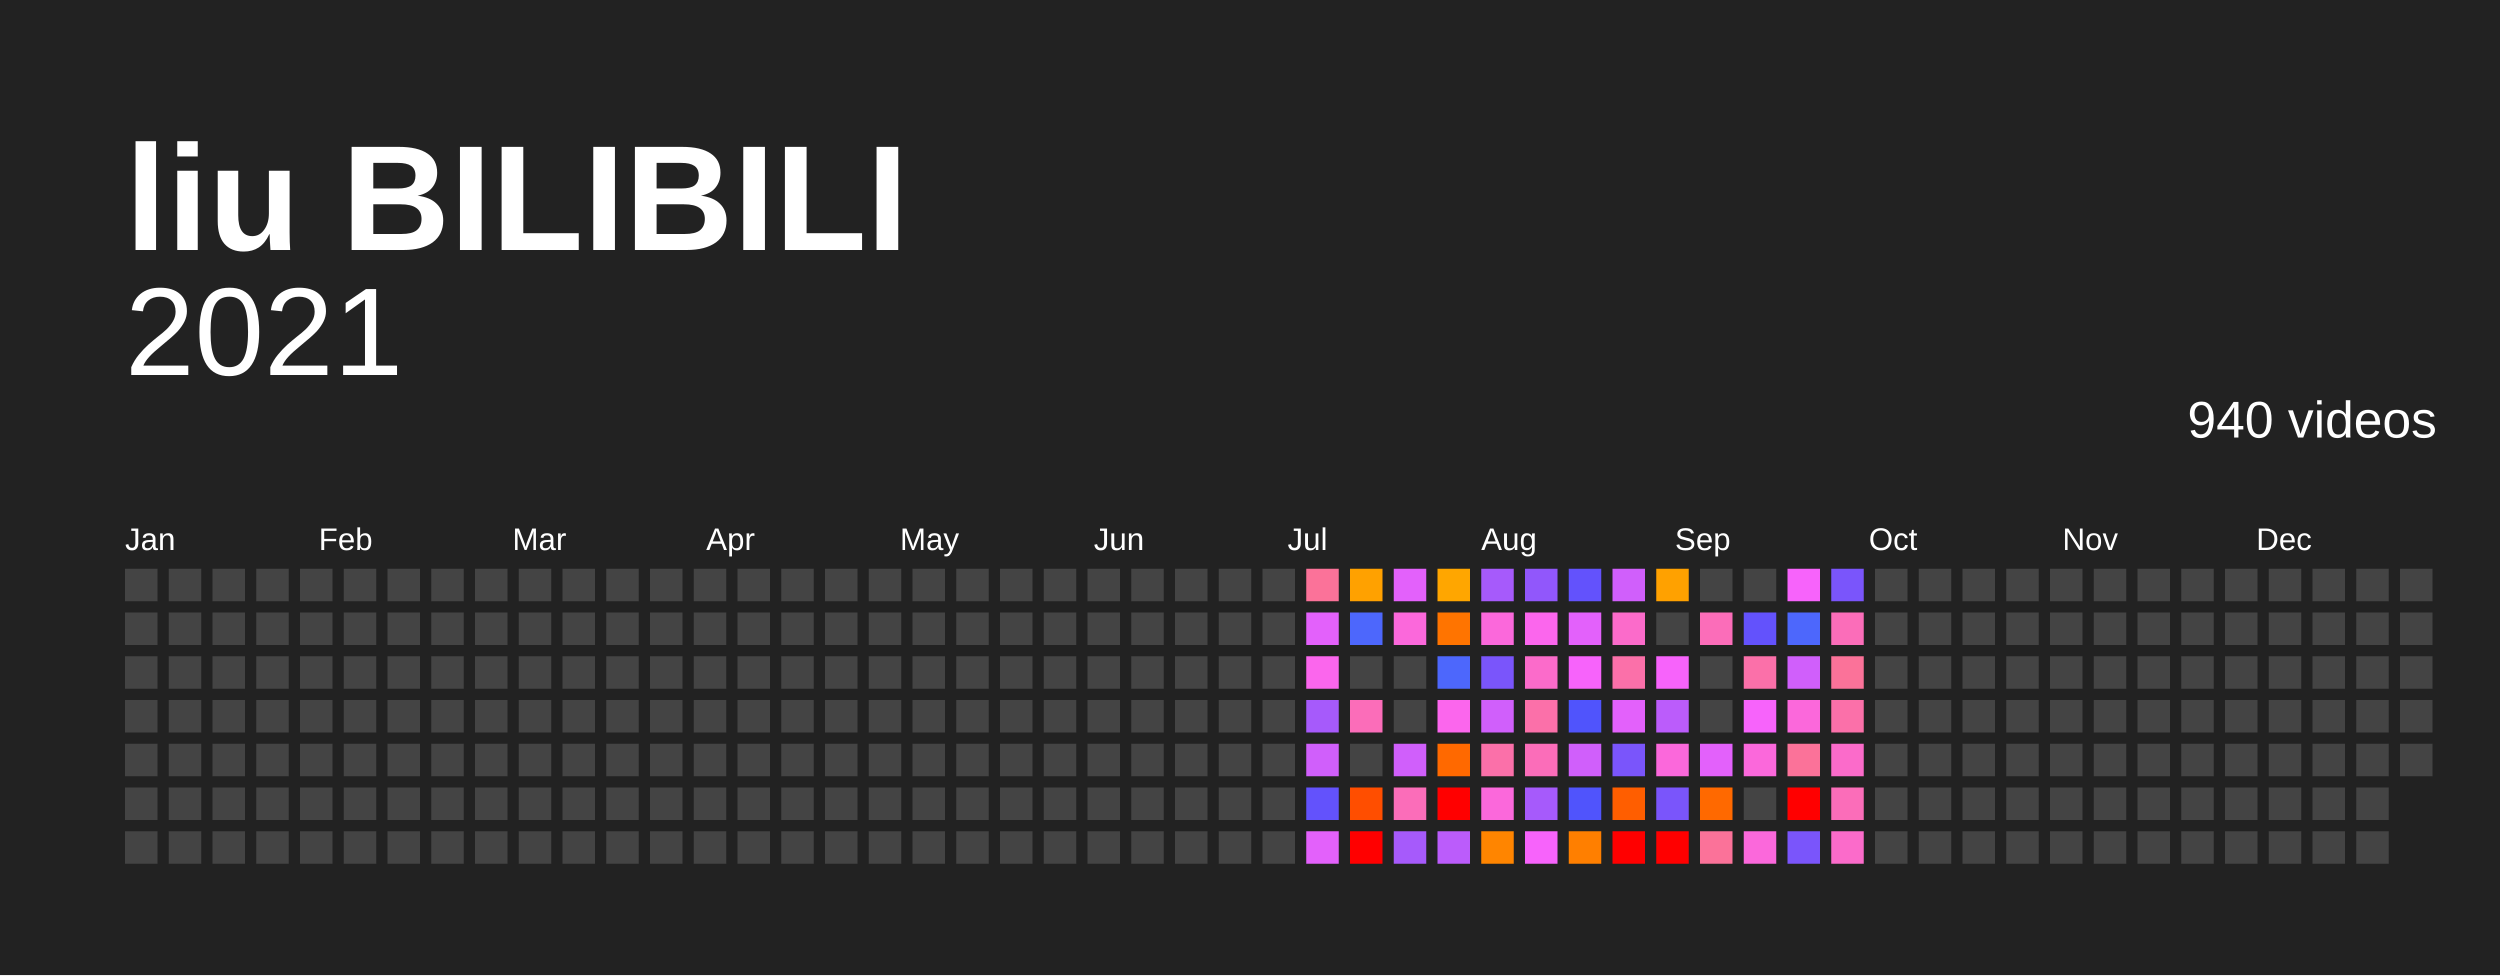
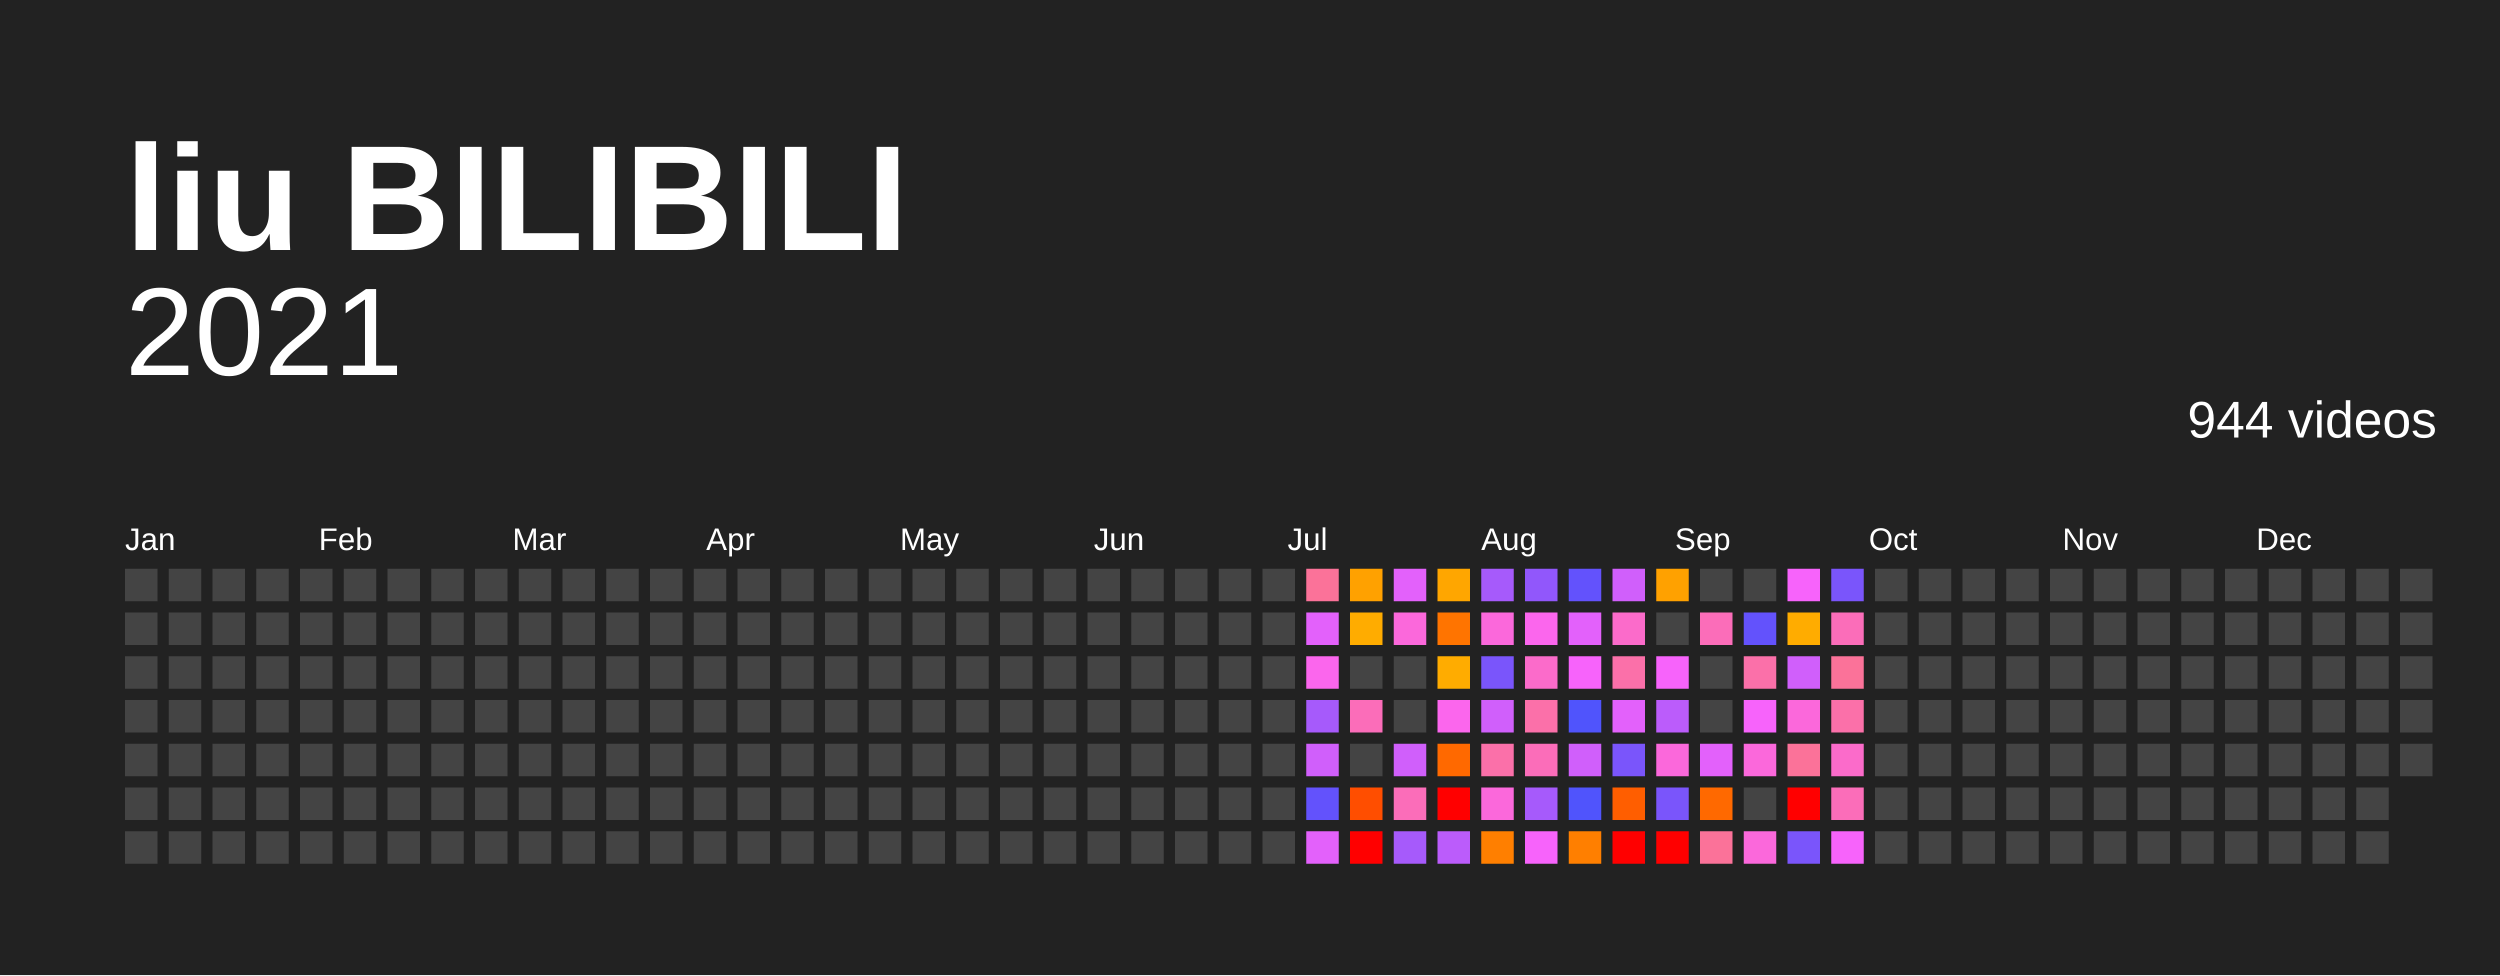
<svg xmlns="http://www.w3.org/2000/svg" baseProfile="full" height="78mm" version="1.1" viewBox="0,0,200,78" width="200mm">
  <defs />
  <rect fill="#222222" height="78" width="200" x="0" y="0" />
  <text fill="#FFFFFF" style="font-size:12px; font-family:Arial; font-weight:bold;" x="10" y="20">liu BILIBILI</text>
  <text alignment-baseline="hanging" fill="#FFFFFF" style="font-size:10.0px; font-family:Arial;" x="10" y="30">2021</text>
-   <text alignment-baseline="hanging" fill="#FFFFFF" style="font-size:4.125px; font-family:Arial;" x="175" y="35">940 videos</text>
+   <text alignment-baseline="hanging" fill="#FFFFFF" style="font-size:4.125px; font-family:Arial;" x="175" y="35">944 videos</text>
  <text fill="#FFFFFF" style="font-size:2.5px; font-family:Arial" x="10.0" y="44">Jan</text>
  <text fill="#FFFFFF" style="font-size:2.5px; font-family:Arial" x="25.5" y="44">Feb</text>
  <text fill="#FFFFFF" style="font-size:2.5px; font-family:Arial" x="41.0" y="44">Mar</text>
  <text fill="#FFFFFF" style="font-size:2.5px; font-family:Arial" x="56.5" y="44">Apr</text>
  <text fill="#FFFFFF" style="font-size:2.5px; font-family:Arial" x="72.0" y="44">May</text>
  <text fill="#FFFFFF" style="font-size:2.5px; font-family:Arial" x="87.5" y="44">Jun</text>
  <text fill="#FFFFFF" style="font-size:2.5px; font-family:Arial" x="103.0" y="44">Jul</text>
  <text fill="#FFFFFF" style="font-size:2.5px; font-family:Arial" x="118.5" y="44">Aug</text>
  <text fill="#FFFFFF" style="font-size:2.5px; font-family:Arial" x="134.0" y="44">Sep</text>
  <text fill="#FFFFFF" style="font-size:2.5px; font-family:Arial" x="149.5" y="44">Oct</text>
  <text fill="#FFFFFF" style="font-size:2.5px; font-family:Arial" x="165.0" y="44">Nov</text>
  <text fill="#FFFFFF" style="font-size:2.5px; font-family:Arial" x="180.5" y="44">Dec</text>
  <rect fill="#444444" height="2.6" width="2.6" x="10.0" y="45.5" />
  <rect fill="#444444" height="2.6" width="2.6" x="10.0" y="49.0" />
  <rect fill="#444444" height="2.6" width="2.6" x="10.0" y="52.5" />
  <rect fill="#444444" height="2.6" width="2.6" x="10.0" y="56.0" />
  <rect fill="#444444" height="2.6" width="2.6" x="10.0" y="59.5" />
  <rect fill="#444444" height="2.6" width="2.6" x="10.0" y="63.0" />
  <rect fill="#444444" height="2.6" width="2.6" x="10.0" y="66.5" />
  <rect fill="#444444" height="2.6" width="2.6" x="13.5" y="45.5" />
  <rect fill="#444444" height="2.6" width="2.6" x="13.5" y="49.0" />
  <rect fill="#444444" height="2.6" width="2.6" x="13.5" y="52.5" />
  <rect fill="#444444" height="2.6" width="2.6" x="13.5" y="56.0" />
  <rect fill="#444444" height="2.6" width="2.6" x="13.5" y="59.5" />
  <rect fill="#444444" height="2.6" width="2.6" x="13.5" y="63.0" />
  <rect fill="#444444" height="2.6" width="2.6" x="13.5" y="66.5" />
  <rect fill="#444444" height="2.6" width="2.6" x="17.0" y="45.5" />
  <rect fill="#444444" height="2.6" width="2.6" x="17.0" y="49.0" />
  <rect fill="#444444" height="2.6" width="2.6" x="17.0" y="52.5" />
  <rect fill="#444444" height="2.6" width="2.6" x="17.0" y="56.0" />
  <rect fill="#444444" height="2.6" width="2.6" x="17.0" y="59.5" />
  <rect fill="#444444" height="2.6" width="2.6" x="17.0" y="63.0" />
  <rect fill="#444444" height="2.6" width="2.6" x="17.0" y="66.5" />
  <rect fill="#444444" height="2.6" width="2.6" x="20.5" y="45.5" />
  <rect fill="#444444" height="2.6" width="2.6" x="20.5" y="49.0" />
  <rect fill="#444444" height="2.6" width="2.6" x="20.5" y="52.5" />
  <rect fill="#444444" height="2.6" width="2.6" x="20.5" y="56.0" />
  <rect fill="#444444" height="2.6" width="2.6" x="20.5" y="59.5" />
  <rect fill="#444444" height="2.6" width="2.6" x="20.5" y="63.0" />
  <rect fill="#444444" height="2.6" width="2.6" x="20.5" y="66.5" />
  <rect fill="#444444" height="2.6" width="2.6" x="24.0" y="45.5" />
  <rect fill="#444444" height="2.6" width="2.6" x="24.0" y="49.0" />
  <rect fill="#444444" height="2.6" width="2.6" x="24.0" y="52.5" />
  <rect fill="#444444" height="2.6" width="2.6" x="24.0" y="56.0" />
  <rect fill="#444444" height="2.6" width="2.6" x="24.0" y="59.5" />
  <rect fill="#444444" height="2.6" width="2.6" x="24.0" y="63.0" />
  <rect fill="#444444" height="2.6" width="2.6" x="24.0" y="66.5" />
  <rect fill="#444444" height="2.6" width="2.6" x="27.5" y="45.5" />
  <rect fill="#444444" height="2.6" width="2.6" x="27.5" y="49.0" />
  <rect fill="#444444" height="2.6" width="2.6" x="27.5" y="52.5" />
  <rect fill="#444444" height="2.6" width="2.6" x="27.5" y="56.0" />
  <rect fill="#444444" height="2.6" width="2.6" x="27.5" y="59.5" />
  <rect fill="#444444" height="2.6" width="2.6" x="27.5" y="63.0" />
  <rect fill="#444444" height="2.6" width="2.6" x="27.5" y="66.5" />
  <rect fill="#444444" height="2.6" width="2.6" x="31.0" y="45.5" />
  <rect fill="#444444" height="2.6" width="2.6" x="31.0" y="49.0" />
  <rect fill="#444444" height="2.6" width="2.6" x="31.0" y="52.5" />
  <rect fill="#444444" height="2.6" width="2.6" x="31.0" y="56.0" />
  <rect fill="#444444" height="2.6" width="2.6" x="31.0" y="59.5" />
  <rect fill="#444444" height="2.6" width="2.6" x="31.0" y="63.0" />
  <rect fill="#444444" height="2.6" width="2.6" x="31.0" y="66.5" />
  <rect fill="#444444" height="2.6" width="2.6" x="34.5" y="45.5" />
  <rect fill="#444444" height="2.6" width="2.6" x="34.5" y="49.0" />
  <rect fill="#444444" height="2.6" width="2.6" x="34.5" y="52.5" />
  <rect fill="#444444" height="2.6" width="2.6" x="34.5" y="56.0" />
  <rect fill="#444444" height="2.6" width="2.6" x="34.5" y="59.5" />
  <rect fill="#444444" height="2.6" width="2.6" x="34.5" y="63.0" />
  <rect fill="#444444" height="2.6" width="2.6" x="34.5" y="66.5" />
  <rect fill="#444444" height="2.6" width="2.6" x="38.0" y="45.5" />
  <rect fill="#444444" height="2.6" width="2.6" x="38.0" y="49.0" />
  <rect fill="#444444" height="2.6" width="2.6" x="38.0" y="52.5" />
  <rect fill="#444444" height="2.6" width="2.6" x="38.0" y="56.0" />
  <rect fill="#444444" height="2.6" width="2.6" x="38.0" y="59.5" />
  <rect fill="#444444" height="2.6" width="2.6" x="38.0" y="63.0" />
  <rect fill="#444444" height="2.6" width="2.6" x="38.0" y="66.5" />
  <rect fill="#444444" height="2.6" width="2.6" x="41.5" y="45.5" />
  <rect fill="#444444" height="2.6" width="2.6" x="41.5" y="49.0" />
  <rect fill="#444444" height="2.6" width="2.6" x="41.5" y="52.5" />
  <rect fill="#444444" height="2.6" width="2.6" x="41.5" y="56.0" />
  <rect fill="#444444" height="2.6" width="2.6" x="41.5" y="59.5" />
  <rect fill="#444444" height="2.6" width="2.6" x="41.5" y="63.0" />
  <rect fill="#444444" height="2.6" width="2.6" x="41.5" y="66.5" />
  <rect fill="#444444" height="2.6" width="2.6" x="45.0" y="45.5" />
  <rect fill="#444444" height="2.6" width="2.6" x="45.0" y="49.0" />
  <rect fill="#444444" height="2.6" width="2.6" x="45.0" y="52.5" />
  <rect fill="#444444" height="2.6" width="2.6" x="45.0" y="56.0" />
  <rect fill="#444444" height="2.6" width="2.6" x="45.0" y="59.5" />
  <rect fill="#444444" height="2.6" width="2.6" x="45.0" y="63.0" />
  <rect fill="#444444" height="2.6" width="2.6" x="45.0" y="66.5" />
  <rect fill="#444444" height="2.6" width="2.6" x="48.5" y="45.5" />
  <rect fill="#444444" height="2.6" width="2.6" x="48.5" y="49.0" />
  <rect fill="#444444" height="2.6" width="2.6" x="48.5" y="52.5" />
  <rect fill="#444444" height="2.6" width="2.6" x="48.5" y="56.0" />
  <rect fill="#444444" height="2.6" width="2.6" x="48.5" y="59.5" />
  <rect fill="#444444" height="2.6" width="2.6" x="48.5" y="63.0" />
  <rect fill="#444444" height="2.6" width="2.6" x="48.5" y="66.5" />
  <rect fill="#444444" height="2.6" width="2.6" x="52.0" y="45.5" />
  <rect fill="#444444" height="2.6" width="2.6" x="52.0" y="49.0" />
  <rect fill="#444444" height="2.6" width="2.6" x="52.0" y="52.5" />
  <rect fill="#444444" height="2.6" width="2.6" x="52.0" y="56.0" />
  <rect fill="#444444" height="2.6" width="2.6" x="52.0" y="59.5" />
  <rect fill="#444444" height="2.6" width="2.6" x="52.0" y="63.0" />
  <rect fill="#444444" height="2.6" width="2.6" x="52.0" y="66.5" />
  <rect fill="#444444" height="2.6" width="2.6" x="55.5" y="45.5" />
  <rect fill="#444444" height="2.6" width="2.6" x="55.5" y="49.0" />
  <rect fill="#444444" height="2.6" width="2.6" x="55.5" y="52.5" />
  <rect fill="#444444" height="2.6" width="2.6" x="55.5" y="56.0" />
  <rect fill="#444444" height="2.6" width="2.6" x="55.5" y="59.5" />
  <rect fill="#444444" height="2.6" width="2.6" x="55.5" y="63.0" />
  <rect fill="#444444" height="2.6" width="2.6" x="55.5" y="66.5" />
  <rect fill="#444444" height="2.6" width="2.6" x="59.0" y="45.5" />
  <rect fill="#444444" height="2.6" width="2.6" x="59.0" y="49.0" />
  <rect fill="#444444" height="2.6" width="2.6" x="59.0" y="52.5" />
  <rect fill="#444444" height="2.6" width="2.6" x="59.0" y="56.0" />
  <rect fill="#444444" height="2.6" width="2.6" x="59.0" y="59.5" />
  <rect fill="#444444" height="2.6" width="2.6" x="59.0" y="63.0" />
  <rect fill="#444444" height="2.6" width="2.6" x="59.0" y="66.5" />
  <rect fill="#444444" height="2.6" width="2.6" x="62.5" y="45.5" />
  <rect fill="#444444" height="2.6" width="2.6" x="62.5" y="49.0" />
  <rect fill="#444444" height="2.6" width="2.6" x="62.5" y="52.5" />
  <rect fill="#444444" height="2.6" width="2.6" x="62.5" y="56.0" />
  <rect fill="#444444" height="2.6" width="2.6" x="62.5" y="59.5" />
  <rect fill="#444444" height="2.6" width="2.6" x="62.5" y="63.0" />
  <rect fill="#444444" height="2.6" width="2.6" x="62.5" y="66.5" />
  <rect fill="#444444" height="2.6" width="2.6" x="66.0" y="45.5" />
  <rect fill="#444444" height="2.6" width="2.6" x="66.0" y="49.0" />
  <rect fill="#444444" height="2.6" width="2.6" x="66.0" y="52.5" />
  <rect fill="#444444" height="2.6" width="2.6" x="66.0" y="56.0" />
  <rect fill="#444444" height="2.6" width="2.6" x="66.0" y="59.5" />
  <rect fill="#444444" height="2.6" width="2.6" x="66.0" y="63.0" />
  <rect fill="#444444" height="2.6" width="2.6" x="66.0" y="66.5" />
  <rect fill="#444444" height="2.6" width="2.6" x="69.5" y="45.5" />
  <rect fill="#444444" height="2.6" width="2.6" x="69.5" y="49.0" />
  <rect fill="#444444" height="2.6" width="2.6" x="69.5" y="52.5" />
  <rect fill="#444444" height="2.6" width="2.6" x="69.5" y="56.0" />
  <rect fill="#444444" height="2.6" width="2.6" x="69.5" y="59.5" />
  <rect fill="#444444" height="2.6" width="2.6" x="69.5" y="63.0" />
  <rect fill="#444444" height="2.6" width="2.6" x="69.5" y="66.5" />
  <rect fill="#444444" height="2.6" width="2.6" x="73.0" y="45.5" />
  <rect fill="#444444" height="2.6" width="2.6" x="73.0" y="49.0" />
  <rect fill="#444444" height="2.6" width="2.6" x="73.0" y="52.5" />
  <rect fill="#444444" height="2.6" width="2.6" x="73.0" y="56.0" />
  <rect fill="#444444" height="2.6" width="2.6" x="73.0" y="59.5" />
  <rect fill="#444444" height="2.6" width="2.6" x="73.0" y="63.0" />
  <rect fill="#444444" height="2.6" width="2.6" x="73.0" y="66.5" />
  <rect fill="#444444" height="2.6" width="2.6" x="76.5" y="45.5" />
  <rect fill="#444444" height="2.6" width="2.6" x="76.5" y="49.0" />
  <rect fill="#444444" height="2.6" width="2.6" x="76.5" y="52.5" />
  <rect fill="#444444" height="2.6" width="2.6" x="76.5" y="56.0" />
  <rect fill="#444444" height="2.6" width="2.6" x="76.5" y="59.5" />
  <rect fill="#444444" height="2.6" width="2.6" x="76.5" y="63.0" />
  <rect fill="#444444" height="2.6" width="2.6" x="76.5" y="66.5" />
  <rect fill="#444444" height="2.6" width="2.6" x="80.0" y="45.5" />
  <rect fill="#444444" height="2.6" width="2.6" x="80.0" y="49.0" />
  <rect fill="#444444" height="2.6" width="2.6" x="80.0" y="52.5" />
  <rect fill="#444444" height="2.6" width="2.6" x="80.0" y="56.0" />
  <rect fill="#444444" height="2.6" width="2.6" x="80.0" y="59.5" />
  <rect fill="#444444" height="2.6" width="2.6" x="80.0" y="63.0" />
  <rect fill="#444444" height="2.6" width="2.6" x="80.0" y="66.5" />
  <rect fill="#444444" height="2.6" width="2.6" x="83.5" y="45.5" />
  <rect fill="#444444" height="2.6" width="2.6" x="83.5" y="49.0" />
  <rect fill="#444444" height="2.6" width="2.6" x="83.5" y="52.5" />
  <rect fill="#444444" height="2.6" width="2.6" x="83.5" y="56.0" />
  <rect fill="#444444" height="2.6" width="2.6" x="83.5" y="59.5" />
  <rect fill="#444444" height="2.6" width="2.6" x="83.5" y="63.0" />
  <rect fill="#444444" height="2.6" width="2.6" x="83.5" y="66.5" />
  <rect fill="#444444" height="2.6" width="2.6" x="87.0" y="45.5" />
  <rect fill="#444444" height="2.6" width="2.6" x="87.0" y="49.0" />
  <rect fill="#444444" height="2.6" width="2.6" x="87.0" y="52.5" />
  <rect fill="#444444" height="2.6" width="2.6" x="87.0" y="56.0" />
  <rect fill="#444444" height="2.6" width="2.6" x="87.0" y="59.5" />
  <rect fill="#444444" height="2.6" width="2.6" x="87.0" y="63.0" />
  <rect fill="#444444" height="2.6" width="2.6" x="87.0" y="66.5" />
  <rect fill="#444444" height="2.6" width="2.6" x="90.5" y="45.5" />
  <rect fill="#444444" height="2.6" width="2.6" x="90.5" y="49.0" />
  <rect fill="#444444" height="2.6" width="2.6" x="90.5" y="52.5" />
  <rect fill="#444444" height="2.6" width="2.6" x="90.5" y="56.0" />
  <rect fill="#444444" height="2.6" width="2.6" x="90.5" y="59.5" />
  <rect fill="#444444" height="2.6" width="2.6" x="90.5" y="63.0" />
  <rect fill="#444444" height="2.6" width="2.6" x="90.5" y="66.5" />
  <rect fill="#444444" height="2.6" width="2.6" x="94.0" y="45.5" />
  <rect fill="#444444" height="2.6" width="2.6" x="94.0" y="49.0" />
  <rect fill="#444444" height="2.6" width="2.6" x="94.0" y="52.5" />
  <rect fill="#444444" height="2.6" width="2.6" x="94.0" y="56.0" />
  <rect fill="#444444" height="2.6" width="2.6" x="94.0" y="59.5" />
  <rect fill="#444444" height="2.6" width="2.6" x="94.0" y="63.0" />
  <rect fill="#444444" height="2.6" width="2.6" x="94.0" y="66.5" />
  <rect fill="#444444" height="2.6" width="2.6" x="97.5" y="45.5" />
  <rect fill="#444444" height="2.6" width="2.6" x="97.5" y="49.0" />
  <rect fill="#444444" height="2.6" width="2.6" x="97.5" y="52.5" />
  <rect fill="#444444" height="2.6" width="2.6" x="97.5" y="56.0" />
  <rect fill="#444444" height="2.6" width="2.6" x="97.5" y="59.5" />
  <rect fill="#444444" height="2.6" width="2.6" x="97.5" y="63.0" />
  <rect fill="#444444" height="2.6" width="2.6" x="97.5" y="66.5" />
  <rect fill="#444444" height="2.6" width="2.6" x="101.0" y="45.5" />
  <rect fill="#444444" height="2.6" width="2.6" x="101.0" y="49.0" />
  <rect fill="#444444" height="2.6" width="2.6" x="101.0" y="52.5" />
  <rect fill="#444444" height="2.6" width="2.6" x="101.0" y="56.0" />
  <rect fill="#444444" height="2.6" width="2.6" x="101.0" y="59.5" />
  <rect fill="#444444" height="2.6" width="2.6" x="101.0" y="63.0" />
  <rect fill="#444444" height="2.6" width="2.6" x="101.0" y="66.5" />
  <rect fill="#fb7299" height="2.6" width="2.6" x="104.5" y="45.5" />
  <rect fill="#e361fb" height="2.6" width="2.6" x="104.5" y="49.0" />
  <rect fill="#fb66ed" height="2.6" width="2.6" x="104.5" y="52.5" />
  <rect fill="#a65afb" height="2.6" width="2.6" x="104.5" y="56.0" />
  <rect fill="#d05ffb" height="2.6" width="2.6" x="104.5" y="59.5" />
  <rect fill="#6352fc" height="2.6" width="2.6" x="104.5" y="63.0" />
  <rect fill="#e361fb" height="2.6" width="2.6" x="104.5" y="66.5" />
  <rect fill="#ffa100" height="2.6" width="2.6" x="108.0" y="45.5" />
-   <rect fill="#4d67fc" height="2.6" width="2.6" x="108.0" y="49.0" />
+   <rect fill="#ffac00" height="2.6" width="2.6" x="108.0" y="49.0" />
  <rect fill="#444444" height="2.6" width="2.6" x="108.0" y="52.5" />
  <rect fill="#fb6db9" height="2.6" width="2.6" x="108.0" y="56.0" />
  <rect fill="#444444" height="2.6" width="2.6" x="108.0" y="59.5" />
  <rect fill="#ff4e00" height="2.6" width="2.6" x="108.0" y="63.0" />
  <rect fill="red" height="2.6" width="2.6" x="108.0" y="66.5" />
  <rect fill="#e361fb" height="2.6" width="2.6" x="111.5" y="45.5" />
  <rect fill="#fb68db" height="2.6" width="2.6" x="111.5" y="49.0" />
  <rect fill="#444444" height="2.6" width="2.6" x="111.5" y="52.5" />
  <rect fill="#444444" height="2.6" width="2.6" x="111.5" y="56.0" />
  <rect fill="#d05ffb" height="2.6" width="2.6" x="111.5" y="59.5" />
  <rect fill="#fb6db9" height="2.6" width="2.6" x="111.5" y="63.0" />
  <rect fill="#a65afb" height="2.6" width="2.6" x="111.5" y="66.5" />
  <rect fill="#ffa600" height="2.6" width="2.6" x="115.0" y="45.5" />
  <rect fill="#ff7400" height="2.6" width="2.6" x="115.0" y="49.0" />
-   <rect fill="#4d67fc" height="2.6" width="2.6" x="115.0" y="52.5" />
+   <rect fill="#ffac00" height="2.6" width="2.6" x="115.0" y="52.5" />
  <rect fill="#fb66ed" height="2.6" width="2.6" x="115.0" y="56.0" />
  <rect fill="#ff6900" height="2.6" width="2.6" x="115.0" y="59.5" />
  <rect fill="red" height="2.6" width="2.6" x="115.0" y="63.0" />
  <rect fill="#bb5cfb" height="2.6" width="2.6" x="115.0" y="66.5" />
  <rect fill="#a65afb" height="2.6" width="2.6" x="118.5" y="45.5" />
  <rect fill="#fb68db" height="2.6" width="2.6" x="118.5" y="49.0" />
  <rect fill="#7a55fb" height="2.6" width="2.6" x="118.5" y="52.5" />
  <rect fill="#d05ffb" height="2.6" width="2.6" x="118.5" y="56.0" />
  <rect fill="#fb70a9" height="2.6" width="2.6" x="118.5" y="59.5" />
  <rect fill="#fb68db" height="2.6" width="2.6" x="118.5" y="63.0" />
-   <rect fill="#ff8500" height="2.6" width="2.6" x="118.5" y="66.5" />
+   <rect fill="#ff7f00" height="2.6" width="2.6" x="118.5" y="66.5" />
  <rect fill="#9157fb" height="2.6" width="2.6" x="122.0" y="45.5" />
  <rect fill="#fb66ed" height="2.6" width="2.6" x="122.0" y="49.0" />
  <rect fill="#fb6bca" height="2.6" width="2.6" x="122.0" y="52.5" />
  <rect fill="#fb70a9" height="2.6" width="2.6" x="122.0" y="56.0" />
  <rect fill="#fb6db9" height="2.6" width="2.6" x="122.0" y="59.5" />
  <rect fill="#a65afb" height="2.6" width="2.6" x="122.0" y="63.0" />
  <rect fill="#f763fb" height="2.6" width="2.6" x="122.0" y="66.5" />
  <rect fill="#6352fc" height="2.6" width="2.6" x="125.5" y="45.5" />
  <rect fill="#e361fb" height="2.6" width="2.6" x="125.5" y="49.0" />
  <rect fill="#f763fb" height="2.6" width="2.6" x="125.5" y="52.5" />
  <rect fill="#5054fc" height="2.6" width="2.6" x="125.5" y="56.0" />
  <rect fill="#d05ffb" height="2.6" width="2.6" x="125.5" y="59.5" />
  <rect fill="#5054fc" height="2.6" width="2.6" x="125.5" y="63.0" />
  <rect fill="#ff7f00" height="2.6" width="2.6" x="125.5" y="66.5" />
  <rect fill="#d05ffb" height="2.6" width="2.6" x="129.0" y="45.5" />
  <rect fill="#fb6bca" height="2.6" width="2.6" x="129.0" y="49.0" />
  <rect fill="#fb70a9" height="2.6" width="2.6" x="129.0" y="52.5" />
  <rect fill="#e361fb" height="2.6" width="2.6" x="129.0" y="56.0" />
  <rect fill="#7a55fb" height="2.6" width="2.6" x="129.0" y="59.5" />
  <rect fill="#ff5e00" height="2.6" width="2.6" x="129.0" y="63.0" />
  <rect fill="red" height="2.6" width="2.6" x="129.0" y="66.5" />
  <rect fill="#ffa100" height="2.6" width="2.6" x="132.5" y="45.5" />
  <rect fill="#444444" height="2.6" width="2.6" x="132.5" y="49.0" />
  <rect fill="#f763fb" height="2.6" width="2.6" x="132.5" y="52.5" />
  <rect fill="#bb5cfb" height="2.6" width="2.6" x="132.5" y="56.0" />
  <rect fill="#fb68db" height="2.6" width="2.6" x="132.5" y="59.5" />
  <rect fill="#7a55fb" height="2.6" width="2.6" x="132.5" y="63.0" />
  <rect fill="red" height="2.6" width="2.6" x="132.5" y="66.5" />
  <rect fill="#444444" height="2.6" width="2.6" x="136.0" y="45.5" />
  <rect fill="#fb6db9" height="2.6" width="2.6" x="136.0" y="49.0" />
  <rect fill="#444444" height="2.6" width="2.6" x="136.0" y="52.5" />
  <rect fill="#444444" height="2.6" width="2.6" x="136.0" y="56.0" />
  <rect fill="#e361fb" height="2.6" width="2.6" x="136.0" y="59.5" />
  <rect fill="#ff6900" height="2.6" width="2.6" x="136.0" y="63.0" />
  <rect fill="#fb7299" height="2.6" width="2.6" x="136.0" y="66.5" />
  <rect fill="#444444" height="2.6" width="2.6" x="139.5" y="45.5" />
  <rect fill="#6352fc" height="2.6" width="2.6" x="139.5" y="49.0" />
  <rect fill="#fb70a9" height="2.6" width="2.6" x="139.5" y="52.5" />
  <rect fill="#f763fb" height="2.6" width="2.6" x="139.5" y="56.0" />
  <rect fill="#fb68db" height="2.6" width="2.6" x="139.5" y="59.5" />
  <rect fill="#444444" height="2.6" width="2.6" x="139.5" y="63.0" />
  <rect fill="#fb68db" height="2.6" width="2.6" x="139.5" y="66.5" />
  <rect fill="#f763fb" height="2.6" width="2.6" x="143.0" y="45.5" />
-   <rect fill="#4d67fc" height="2.6" width="2.6" x="143.0" y="49.0" />
+   <rect fill="#ffac00" height="2.6" width="2.6" x="143.0" y="49.0" />
  <rect fill="#d05ffb" height="2.6" width="2.6" x="143.0" y="52.5" />
  <rect fill="#fb68db" height="2.6" width="2.6" x="143.0" y="56.0" />
  <rect fill="#fb7299" height="2.6" width="2.6" x="143.0" y="59.5" />
  <rect fill="red" height="2.6" width="2.6" x="143.0" y="63.0" />
  <rect fill="#7a55fb" height="2.6" width="2.6" x="143.0" y="66.5" />
  <rect fill="#7a55fb" height="2.6" width="2.6" x="146.5" y="45.5" />
  <rect fill="#fb6db9" height="2.6" width="2.6" x="146.5" y="49.0" />
  <rect fill="#fb7299" height="2.6" width="2.6" x="146.5" y="52.5" />
  <rect fill="#fb70a9" height="2.6" width="2.6" x="146.5" y="56.0" />
  <rect fill="#fb6bca" height="2.6" width="2.6" x="146.5" y="59.5" />
  <rect fill="#fb6db9" height="2.6" width="2.6" x="146.5" y="63.0" />
-   <rect fill="#fb6bca" height="2.6" width="2.6" x="146.5" y="66.5" />
+   <rect fill="#f763fb" height="2.6" width="2.6" x="146.5" y="66.5" />
  <rect fill="#444444" height="2.6" width="2.6" x="150.0" y="45.5" />
  <rect fill="#444444" height="2.6" width="2.6" x="150.0" y="49.0" />
  <rect fill="#444444" height="2.6" width="2.6" x="150.0" y="52.5" />
  <rect fill="#444444" height="2.6" width="2.6" x="150.0" y="56.0" />
  <rect fill="#444444" height="2.6" width="2.6" x="150.0" y="59.5" />
  <rect fill="#444444" height="2.6" width="2.6" x="150.0" y="63.0" />
  <rect fill="#444444" height="2.6" width="2.6" x="150.0" y="66.5" />
  <rect fill="#444444" height="2.6" width="2.6" x="153.5" y="45.5" />
  <rect fill="#444444" height="2.6" width="2.6" x="153.5" y="49.0" />
  <rect fill="#444444" height="2.6" width="2.6" x="153.5" y="52.5" />
  <rect fill="#444444" height="2.6" width="2.6" x="153.5" y="56.0" />
  <rect fill="#444444" height="2.6" width="2.6" x="153.5" y="59.5" />
  <rect fill="#444444" height="2.6" width="2.6" x="153.5" y="63.0" />
  <rect fill="#444444" height="2.6" width="2.6" x="153.5" y="66.5" />
  <rect fill="#444444" height="2.6" width="2.6" x="157.0" y="45.5" />
  <rect fill="#444444" height="2.6" width="2.6" x="157.0" y="49.0" />
  <rect fill="#444444" height="2.6" width="2.6" x="157.0" y="52.5" />
  <rect fill="#444444" height="2.6" width="2.6" x="157.0" y="56.0" />
  <rect fill="#444444" height="2.6" width="2.6" x="157.0" y="59.5" />
  <rect fill="#444444" height="2.6" width="2.6" x="157.0" y="63.0" />
  <rect fill="#444444" height="2.6" width="2.6" x="157.0" y="66.5" />
  <rect fill="#444444" height="2.6" width="2.6" x="160.5" y="45.5" />
  <rect fill="#444444" height="2.6" width="2.6" x="160.5" y="49.0" />
  <rect fill="#444444" height="2.6" width="2.6" x="160.5" y="52.5" />
  <rect fill="#444444" height="2.6" width="2.6" x="160.5" y="56.0" />
  <rect fill="#444444" height="2.6" width="2.6" x="160.5" y="59.5" />
  <rect fill="#444444" height="2.6" width="2.6" x="160.5" y="63.0" />
  <rect fill="#444444" height="2.6" width="2.6" x="160.5" y="66.5" />
  <rect fill="#444444" height="2.6" width="2.6" x="164.0" y="45.5" />
  <rect fill="#444444" height="2.6" width="2.6" x="164.0" y="49.0" />
  <rect fill="#444444" height="2.6" width="2.6" x="164.0" y="52.5" />
  <rect fill="#444444" height="2.6" width="2.6" x="164.0" y="56.0" />
  <rect fill="#444444" height="2.6" width="2.6" x="164.0" y="59.5" />
  <rect fill="#444444" height="2.6" width="2.6" x="164.0" y="63.0" />
  <rect fill="#444444" height="2.6" width="2.6" x="164.0" y="66.5" />
  <rect fill="#444444" height="2.6" width="2.6" x="167.5" y="45.5" />
  <rect fill="#444444" height="2.6" width="2.6" x="167.5" y="49.0" />
  <rect fill="#444444" height="2.6" width="2.6" x="167.5" y="52.5" />
  <rect fill="#444444" height="2.6" width="2.6" x="167.5" y="56.0" />
  <rect fill="#444444" height="2.6" width="2.6" x="167.5" y="59.5" />
  <rect fill="#444444" height="2.6" width="2.6" x="167.5" y="63.0" />
  <rect fill="#444444" height="2.6" width="2.6" x="167.5" y="66.5" />
  <rect fill="#444444" height="2.6" width="2.6" x="171.0" y="45.5" />
  <rect fill="#444444" height="2.6" width="2.6" x="171.0" y="49.0" />
  <rect fill="#444444" height="2.6" width="2.6" x="171.0" y="52.5" />
  <rect fill="#444444" height="2.6" width="2.6" x="171.0" y="56.0" />
  <rect fill="#444444" height="2.6" width="2.6" x="171.0" y="59.5" />
  <rect fill="#444444" height="2.6" width="2.6" x="171.0" y="63.0" />
  <rect fill="#444444" height="2.6" width="2.6" x="171.0" y="66.5" />
  <rect fill="#444444" height="2.6" width="2.6" x="174.5" y="45.5" />
  <rect fill="#444444" height="2.6" width="2.6" x="174.5" y="49.0" />
  <rect fill="#444444" height="2.6" width="2.6" x="174.5" y="52.5" />
  <rect fill="#444444" height="2.6" width="2.6" x="174.5" y="56.0" />
  <rect fill="#444444" height="2.6" width="2.6" x="174.5" y="59.5" />
  <rect fill="#444444" height="2.6" width="2.6" x="174.5" y="63.0" />
  <rect fill="#444444" height="2.6" width="2.6" x="174.5" y="66.5" />
  <rect fill="#444444" height="2.6" width="2.6" x="178.0" y="45.5" />
  <rect fill="#444444" height="2.6" width="2.6" x="178.0" y="49.0" />
  <rect fill="#444444" height="2.6" width="2.6" x="178.0" y="52.5" />
  <rect fill="#444444" height="2.6" width="2.6" x="178.0" y="56.0" />
  <rect fill="#444444" height="2.6" width="2.6" x="178.0" y="59.5" />
  <rect fill="#444444" height="2.6" width="2.6" x="178.0" y="63.0" />
  <rect fill="#444444" height="2.6" width="2.6" x="178.0" y="66.5" />
  <rect fill="#444444" height="2.6" width="2.6" x="181.5" y="45.5" />
  <rect fill="#444444" height="2.6" width="2.6" x="181.5" y="49.0" />
  <rect fill="#444444" height="2.6" width="2.6" x="181.5" y="52.5" />
  <rect fill="#444444" height="2.6" width="2.6" x="181.5" y="56.0" />
  <rect fill="#444444" height="2.6" width="2.6" x="181.5" y="59.5" />
  <rect fill="#444444" height="2.6" width="2.6" x="181.5" y="63.0" />
  <rect fill="#444444" height="2.6" width="2.6" x="181.5" y="66.5" />
  <rect fill="#444444" height="2.6" width="2.6" x="185.0" y="45.5" />
  <rect fill="#444444" height="2.6" width="2.6" x="185.0" y="49.0" />
  <rect fill="#444444" height="2.6" width="2.6" x="185.0" y="52.5" />
  <rect fill="#444444" height="2.6" width="2.6" x="185.0" y="56.0" />
  <rect fill="#444444" height="2.6" width="2.6" x="185.0" y="59.5" />
  <rect fill="#444444" height="2.6" width="2.6" x="185.0" y="63.0" />
  <rect fill="#444444" height="2.6" width="2.6" x="185.0" y="66.5" />
  <rect fill="#444444" height="2.6" width="2.6" x="188.5" y="45.5" />
  <rect fill="#444444" height="2.6" width="2.6" x="188.5" y="49.0" />
  <rect fill="#444444" height="2.6" width="2.6" x="188.5" y="52.5" />
  <rect fill="#444444" height="2.6" width="2.6" x="188.5" y="56.0" />
  <rect fill="#444444" height="2.6" width="2.6" x="188.5" y="59.5" />
  <rect fill="#444444" height="2.6" width="2.6" x="188.5" y="63.0" />
  <rect fill="#444444" height="2.6" width="2.6" x="188.5" y="66.5" />
  <rect fill="#444444" height="2.6" width="2.6" x="192.0" y="45.5" />
  <rect fill="#444444" height="2.6" width="2.6" x="192.0" y="49.0" />
  <rect fill="#444444" height="2.6" width="2.6" x="192.0" y="52.5" />
  <rect fill="#444444" height="2.6" width="2.6" x="192.0" y="56.0" />
  <rect fill="#444444" height="2.6" width="2.6" x="192.0" y="59.5" />
</svg>
